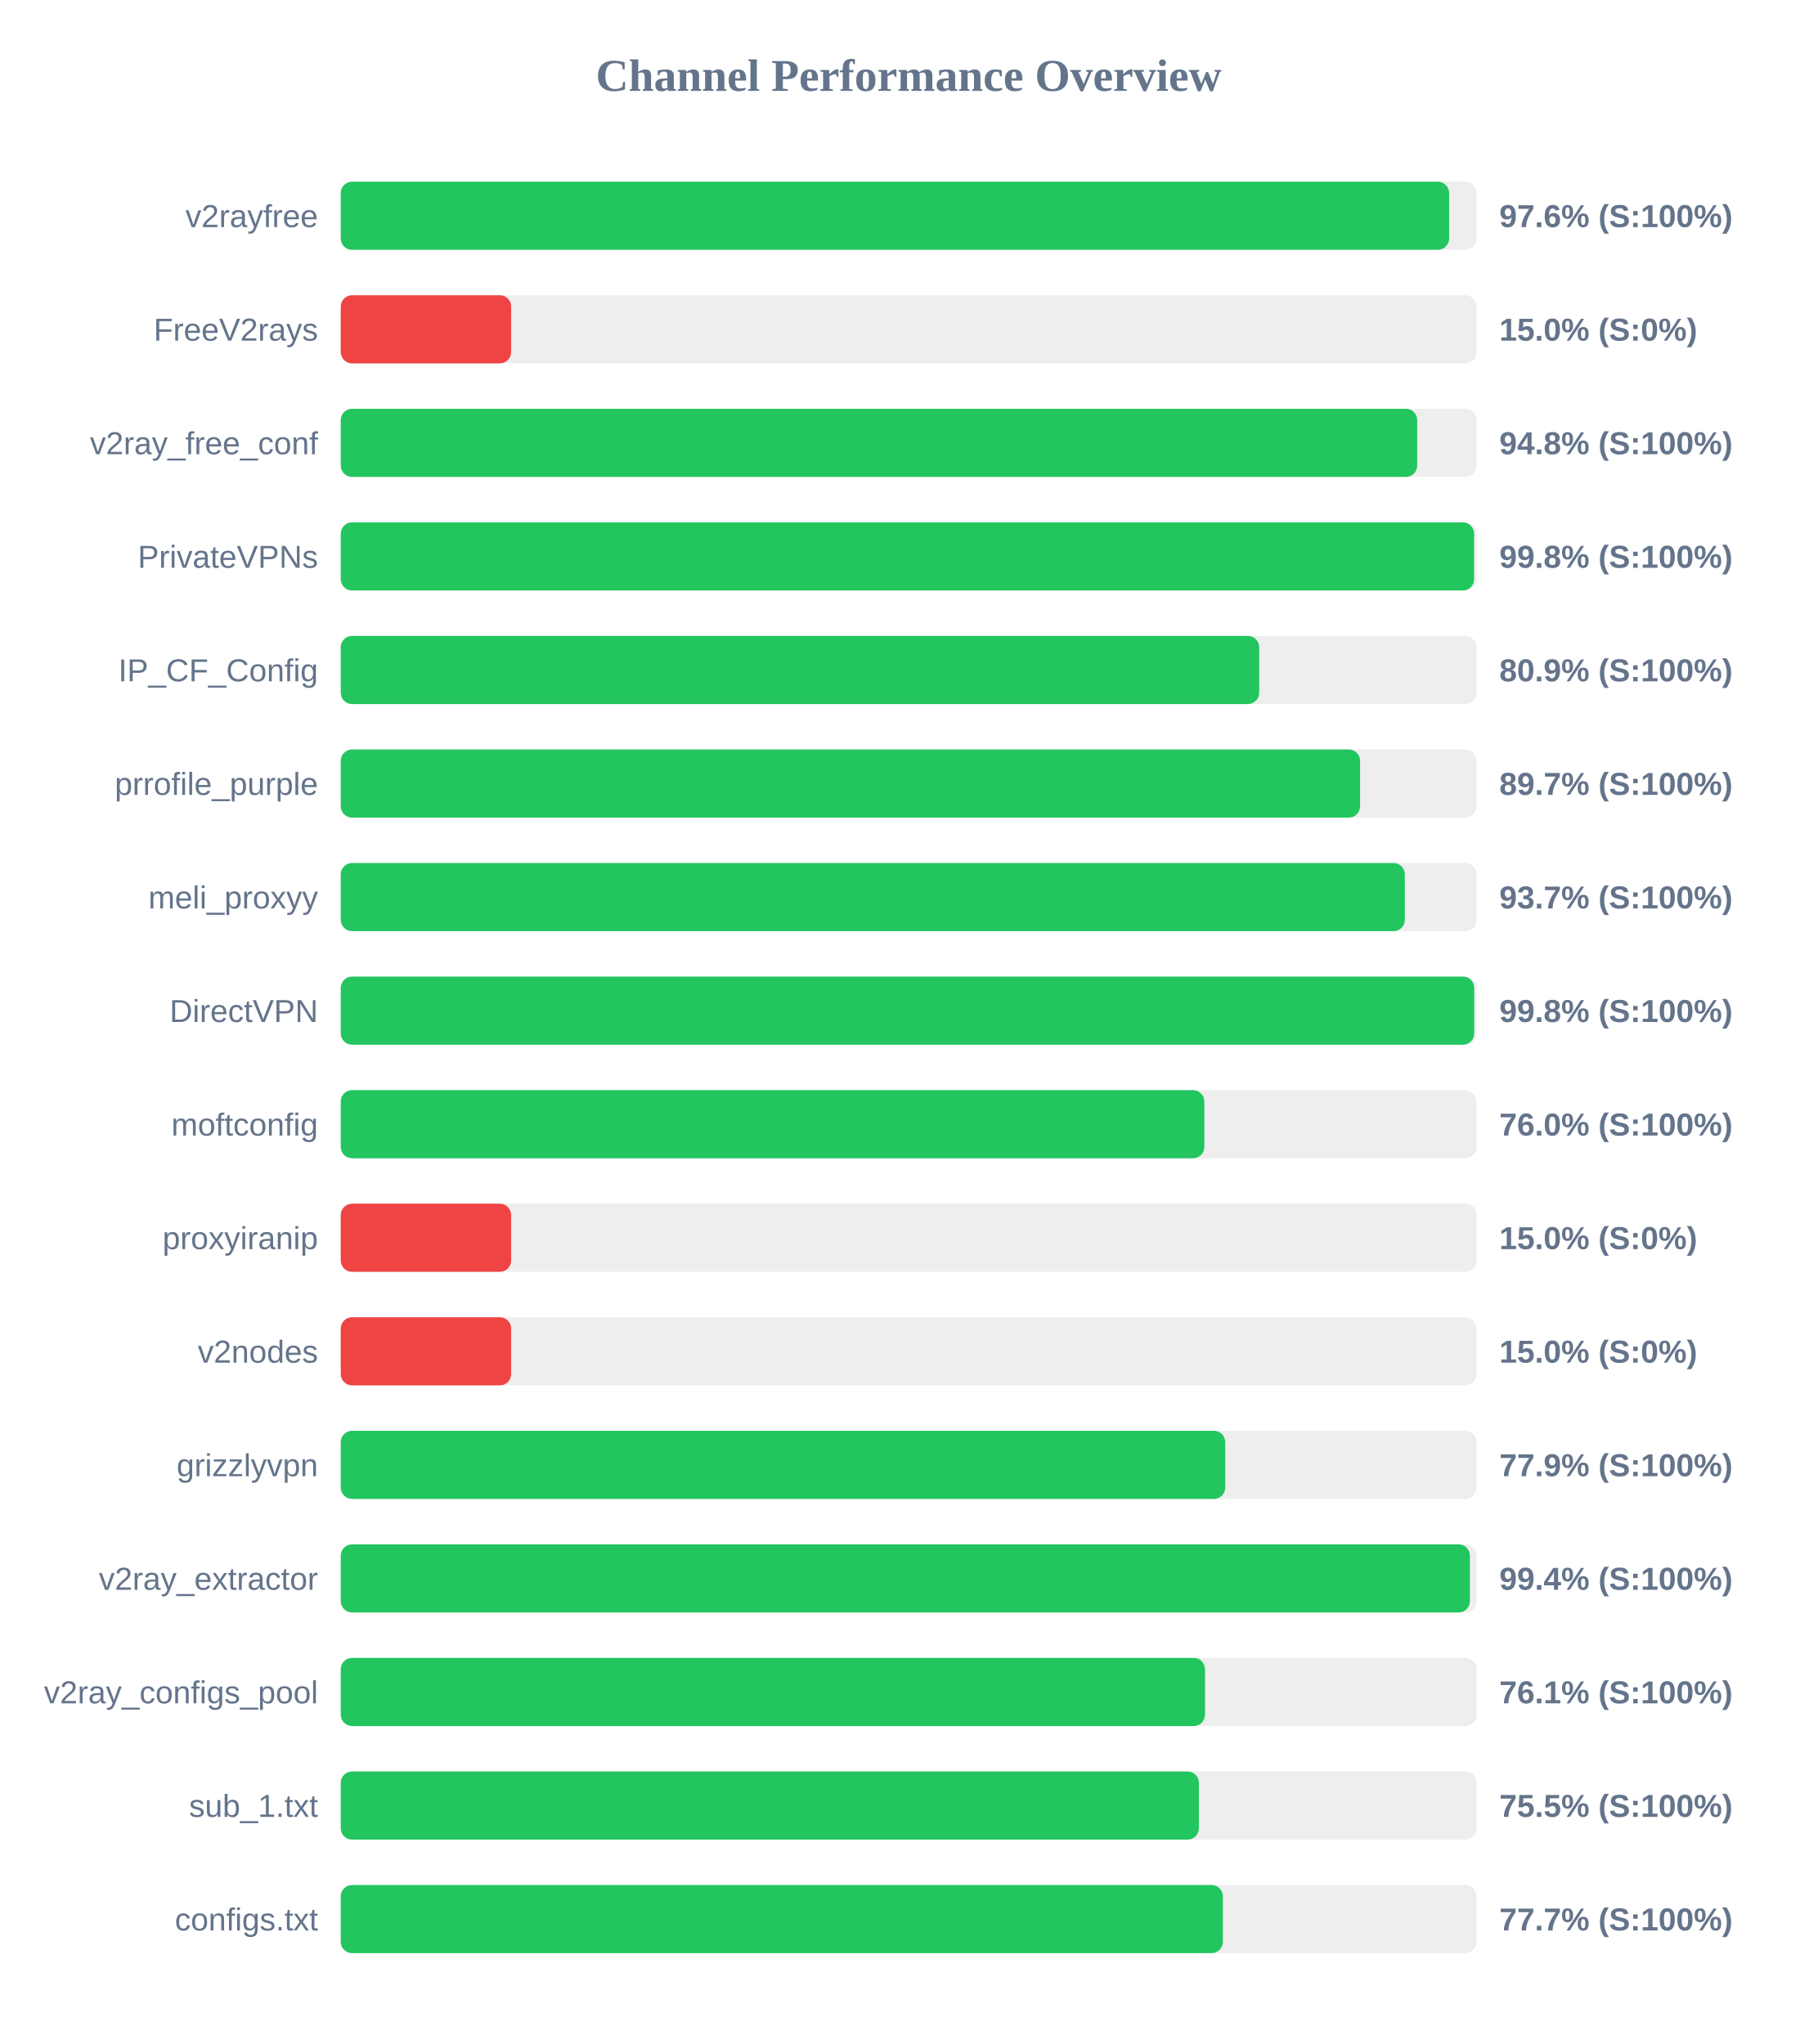
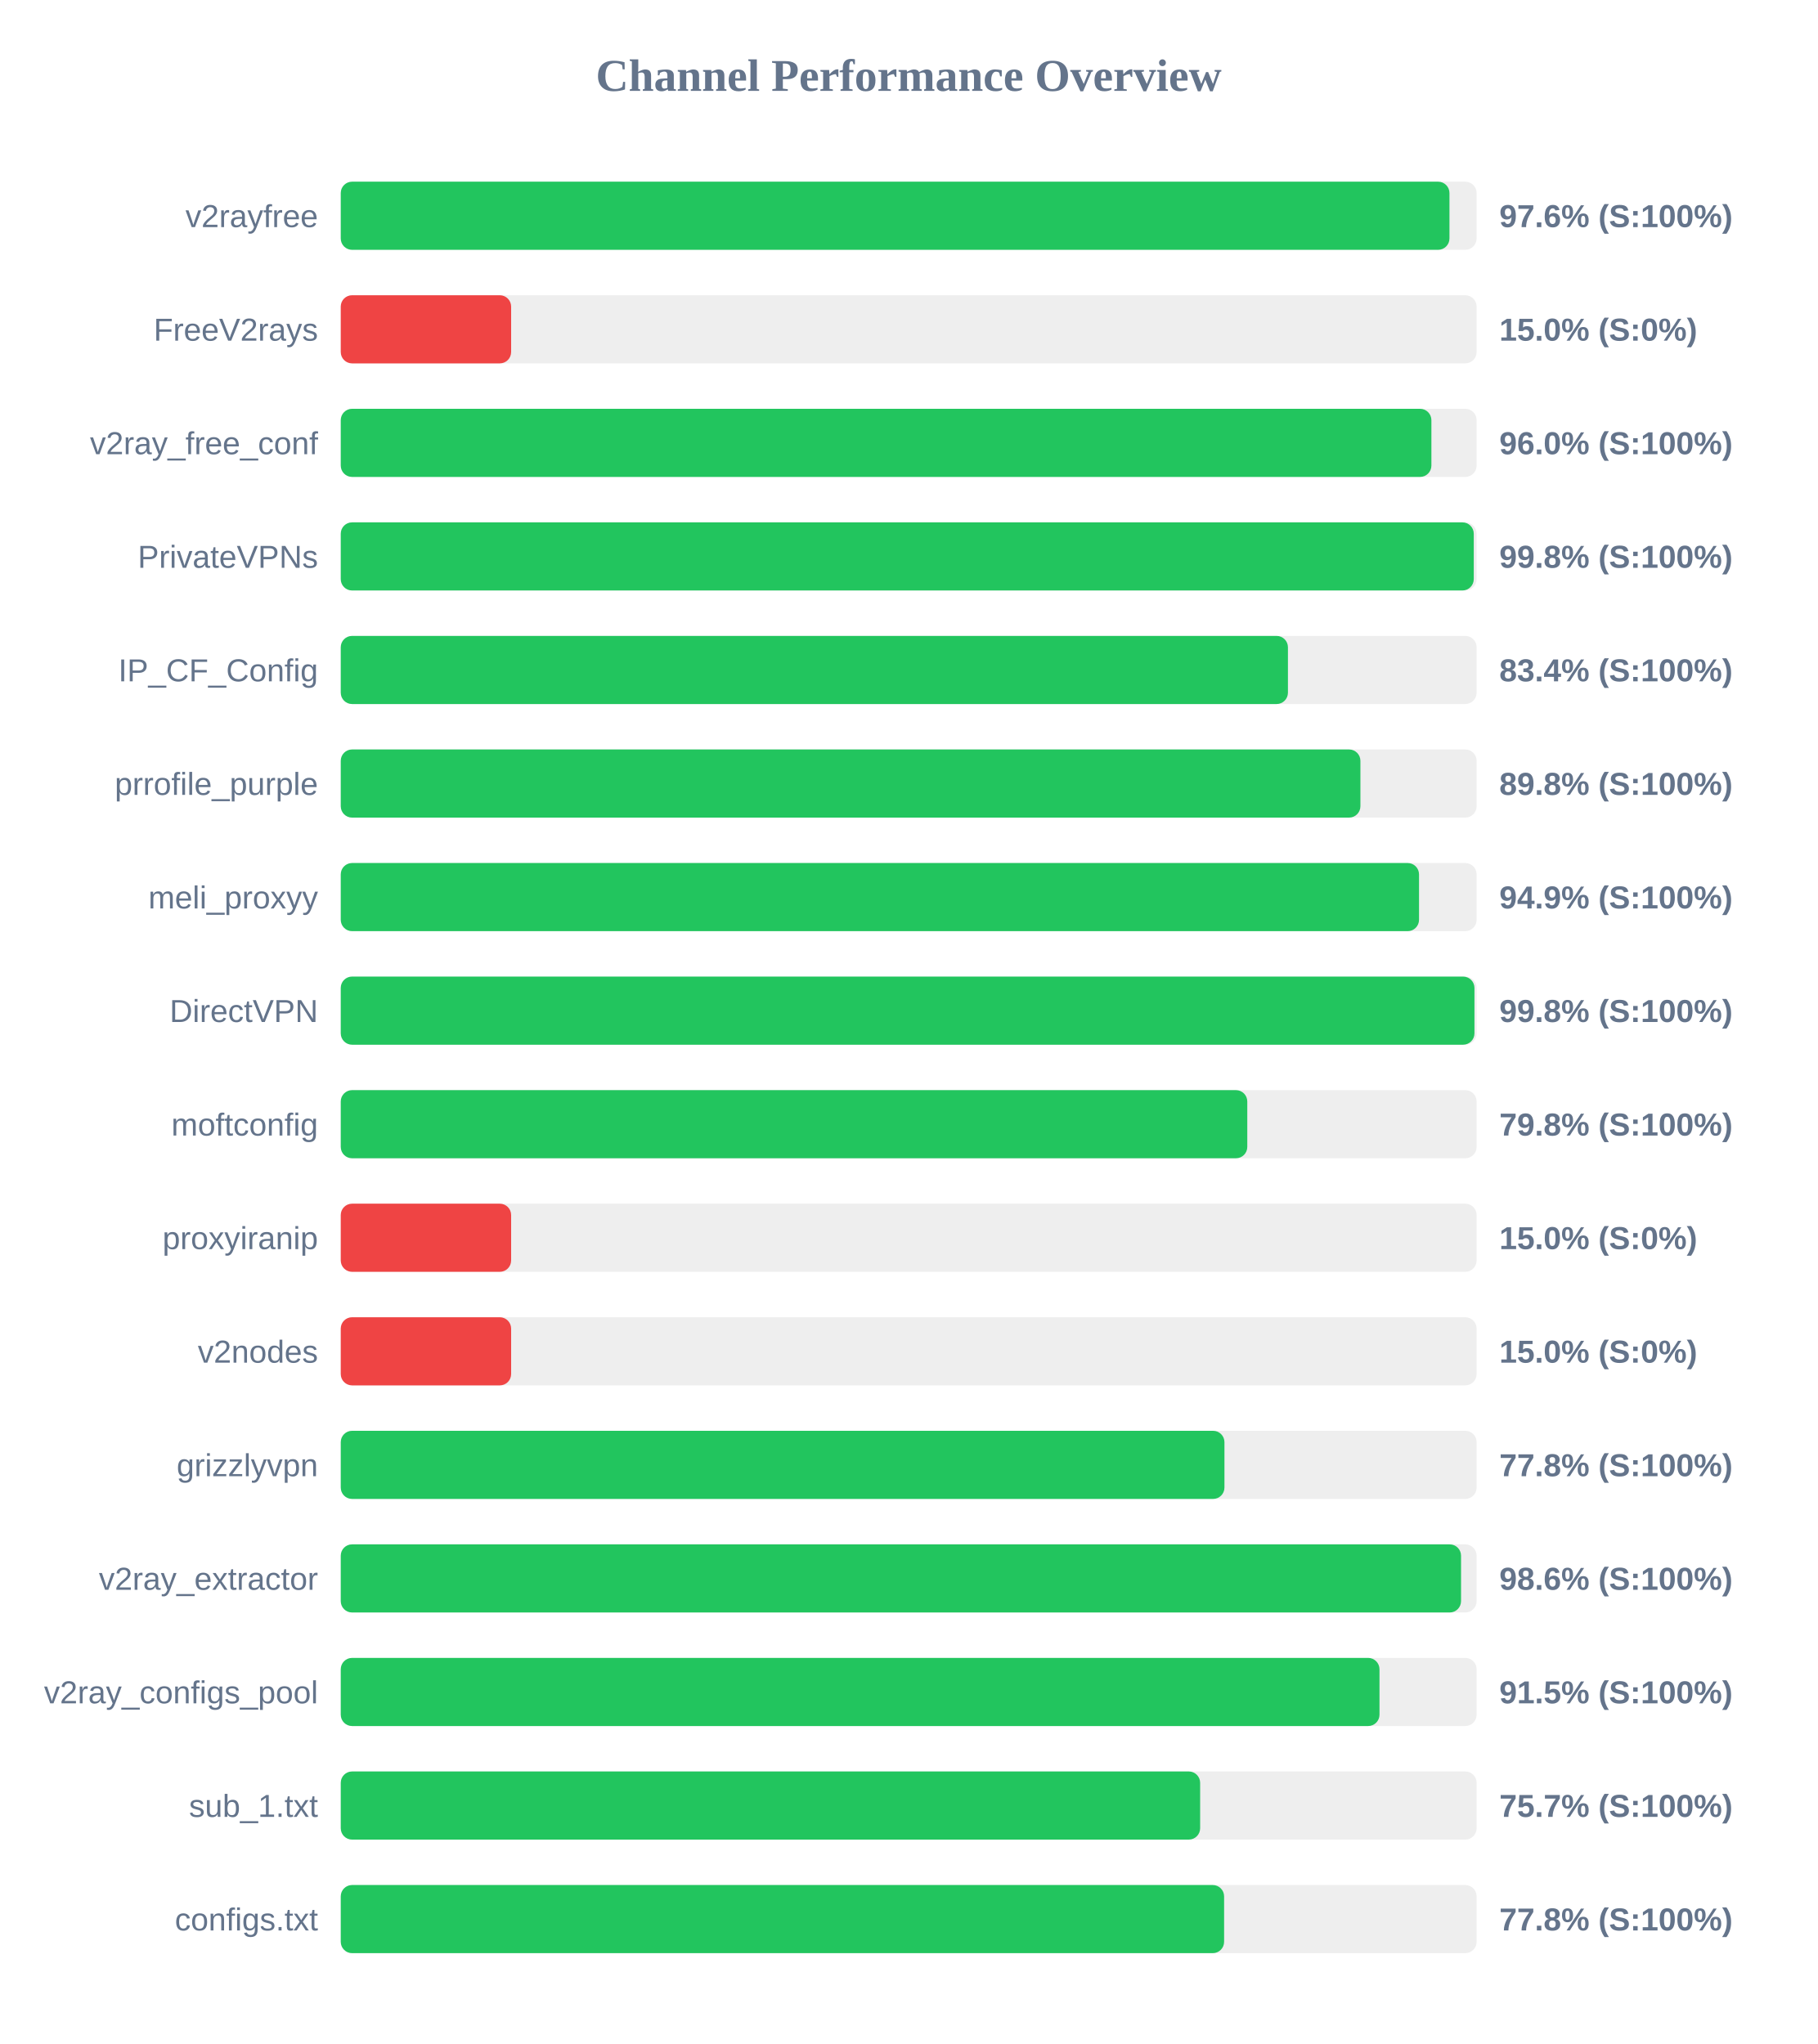
<svg xmlns="http://www.w3.org/2000/svg" width="800" height="900" version="1.1">
  <style>
        .row { font: 14px Arial; fill: #64748b; }
        .score { font: bold 14px Arial; fill: #64748b; }
    </style>
  <text x="400" y="40" text-anchor="middle" font-size="20px" font-weight="bold" fill="#64748b">Channel Performance Overview</text>
  <rect x="150" y="80" width="500" height="30" fill="#eee" rx="5" />
-   <rect x="150" y="80" width="487.9" height="30" fill="#22c55e" rx="5" />
+   <rect x="150" y="80" width="488.05" height="30" fill="#22c55e" rx="5" />
  <text x="140" y="100" text-anchor="end" class="row">v2rayfree</text>
  <text x="660" y="100" text-anchor="start" class="score">97.6% (S:100%)</text>
  <rect x="150" y="130" width="500" height="30" fill="#eee" rx="5" />
  <rect x="150" y="130" width="75.0" height="30" fill="#ef4444" rx="5" />
  <text x="140" y="150" text-anchor="end" class="row">FreeV2rays</text>
  <text x="660" y="150" text-anchor="start" class="score">15.0% (S:0%)</text>
  <rect x="150" y="180" width="500" height="30" fill="#eee" rx="5" />
-   <rect x="150" y="180" width="473.85" height="30" fill="#22c55e" rx="5" />
+   <rect x="150" y="180" width="480.1" height="30" fill="#22c55e" rx="5" />
  <text x="140" y="200" text-anchor="end" class="row">v2ray_free_conf</text>
-   <text x="660" y="200" text-anchor="start" class="score">94.8% (S:100%)</text>
+   <text x="660" y="200" text-anchor="start" class="score">96.0% (S:100%)</text>
  <rect x="150" y="230" width="500" height="30" fill="#eee" rx="5" />
-   <rect x="150" y="230" width="498.9" height="30" fill="#22c55e" rx="5" />
+   <rect x="150" y="230" width="498.75" height="30" fill="#22c55e" rx="5" />
  <text x="140" y="250" text-anchor="end" class="row">PrivateVPNs</text>
  <text x="660" y="250" text-anchor="start" class="score">99.8% (S:100%)</text>
  <rect x="150" y="280" width="500" height="30" fill="#eee" rx="5" />
-   <rect x="150" y="280" width="404.3" height="30" fill="#22c55e" rx="5" />
+   <rect x="150" y="280" width="416.95" height="30" fill="#22c55e" rx="5" />
  <text x="140" y="300" text-anchor="end" class="row">IP_CF_Config</text>
-   <text x="660" y="300" text-anchor="start" class="score">80.9% (S:100%)</text>
+   <text x="660" y="300" text-anchor="start" class="score">83.4% (S:100%)</text>
  <rect x="150" y="330" width="500" height="30" fill="#eee" rx="5" />
-   <rect x="150" y="330" width="448.7" height="30" fill="#22c55e" rx="5" />
+   <rect x="150" y="330" width="448.85" height="30" fill="#22c55e" rx="5" />
  <text x="140" y="350" text-anchor="end" class="row">prrofile_purple</text>
-   <text x="660" y="350" text-anchor="start" class="score">89.7% (S:100%)</text>
+   <text x="660" y="350" text-anchor="start" class="score">89.8% (S:100%)</text>
  <rect x="150" y="380" width="500" height="30" fill="#eee" rx="5" />
-   <rect x="150" y="380" width="468.4" height="30" fill="#22c55e" rx="5" />
+   <rect x="150" y="380" width="474.65" height="30" fill="#22c55e" rx="5" />
  <text x="140" y="400" text-anchor="end" class="row">meli_proxyy</text>
-   <text x="660" y="400" text-anchor="start" class="score">93.7% (S:100%)</text>
+   <text x="660" y="400" text-anchor="start" class="score">94.9% (S:100%)</text>
  <rect x="150" y="430" width="500" height="30" fill="#eee" rx="5" />
-   <rect x="150" y="430" width="498.95" height="30" fill="#22c55e" rx="5" />
+   <rect x="150" y="430" width="499.05" height="30" fill="#22c55e" rx="5" />
  <text x="140" y="450" text-anchor="end" class="row">DirectVPN</text>
  <text x="660" y="450" text-anchor="start" class="score">99.8% (S:100%)</text>
  <rect x="150" y="480" width="500" height="30" fill="#eee" rx="5" />
-   <rect x="150" y="480" width="380.15" height="30" fill="#22c55e" rx="5" />
+   <rect x="150" y="480" width="399.05" height="30" fill="#22c55e" rx="5" />
  <text x="140" y="500" text-anchor="end" class="row">moftconfig</text>
-   <text x="660" y="500" text-anchor="start" class="score">76.0% (S:100%)</text>
+   <text x="660" y="500" text-anchor="start" class="score">79.8% (S:100%)</text>
  <rect x="150" y="530" width="500" height="30" fill="#eee" rx="5" />
  <rect x="150" y="530" width="75.0" height="30" fill="#ef4444" rx="5" />
  <text x="140" y="550" text-anchor="end" class="row">proxyiranip</text>
  <text x="660" y="550" text-anchor="start" class="score">15.0% (S:0%)</text>
  <rect x="150" y="580" width="500" height="30" fill="#eee" rx="5" />
  <rect x="150" y="580" width="75.0" height="30" fill="#ef4444" rx="5" />
  <text x="140" y="600" text-anchor="end" class="row">v2nodes</text>
  <text x="660" y="600" text-anchor="start" class="score">15.0% (S:0%)</text>
  <rect x="150" y="630" width="500" height="30" fill="#eee" rx="5" />
-   <rect x="150" y="630" width="389.35" height="30" fill="#22c55e" rx="5" />
+   <rect x="150" y="630" width="389.0" height="30" fill="#22c55e" rx="5" />
  <text x="140" y="650" text-anchor="end" class="row">grizzlyvpn</text>
-   <text x="660" y="650" text-anchor="start" class="score">77.9% (S:100%)</text>
+   <text x="660" y="650" text-anchor="start" class="score">77.8% (S:100%)</text>
  <rect x="150" y="680" width="500" height="30" fill="#eee" rx="5" />
-   <rect x="150" y="680" width="497.05" height="30" fill="#22c55e" rx="5" />
+   <rect x="150" y="680" width="493.15" height="30" fill="#22c55e" rx="5" />
  <text x="140" y="700" text-anchor="end" class="row">v2ray_extractor</text>
-   <text x="660" y="700" text-anchor="start" class="score">99.4% (S:100%)</text>
+   <text x="660" y="700" text-anchor="start" class="score">98.6% (S:100%)</text>
  <rect x="150" y="730" width="500" height="30" fill="#eee" rx="5" />
-   <rect x="150" y="730" width="380.45" height="30" fill="#22c55e" rx="5" />
+   <rect x="150" y="730" width="457.25" height="30" fill="#22c55e" rx="5" />
  <text x="140" y="750" text-anchor="end" class="row">v2ray_configs_pool</text>
-   <text x="660" y="750" text-anchor="start" class="score">76.1% (S:100%)</text>
+   <text x="660" y="750" text-anchor="start" class="score">91.5% (S:100%)</text>
  <rect x="150" y="780" width="500" height="30" fill="#eee" rx="5" />
-   <rect x="150" y="780" width="377.75" height="30" fill="#22c55e" rx="5" />
+   <rect x="150" y="780" width="378.3" height="30" fill="#22c55e" rx="5" />
  <text x="140" y="800" text-anchor="end" class="row">sub_1.txt</text>
-   <text x="660" y="800" text-anchor="start" class="score">75.5% (S:100%)</text>
+   <text x="660" y="800" text-anchor="start" class="score">75.7% (S:100%)</text>
  <rect x="150" y="830" width="500" height="30" fill="#eee" rx="5" />
-   <rect x="150" y="830" width="388.3" height="30" fill="#22c55e" rx="5" />
+   <rect x="150" y="830" width="388.85" height="30" fill="#22c55e" rx="5" />
  <text x="140" y="850" text-anchor="end" class="row">configs.txt</text>
-   <text x="660" y="850" text-anchor="start" class="score">77.7% (S:100%)</text>
+   <text x="660" y="850" text-anchor="start" class="score">77.8% (S:100%)</text>
</svg>
